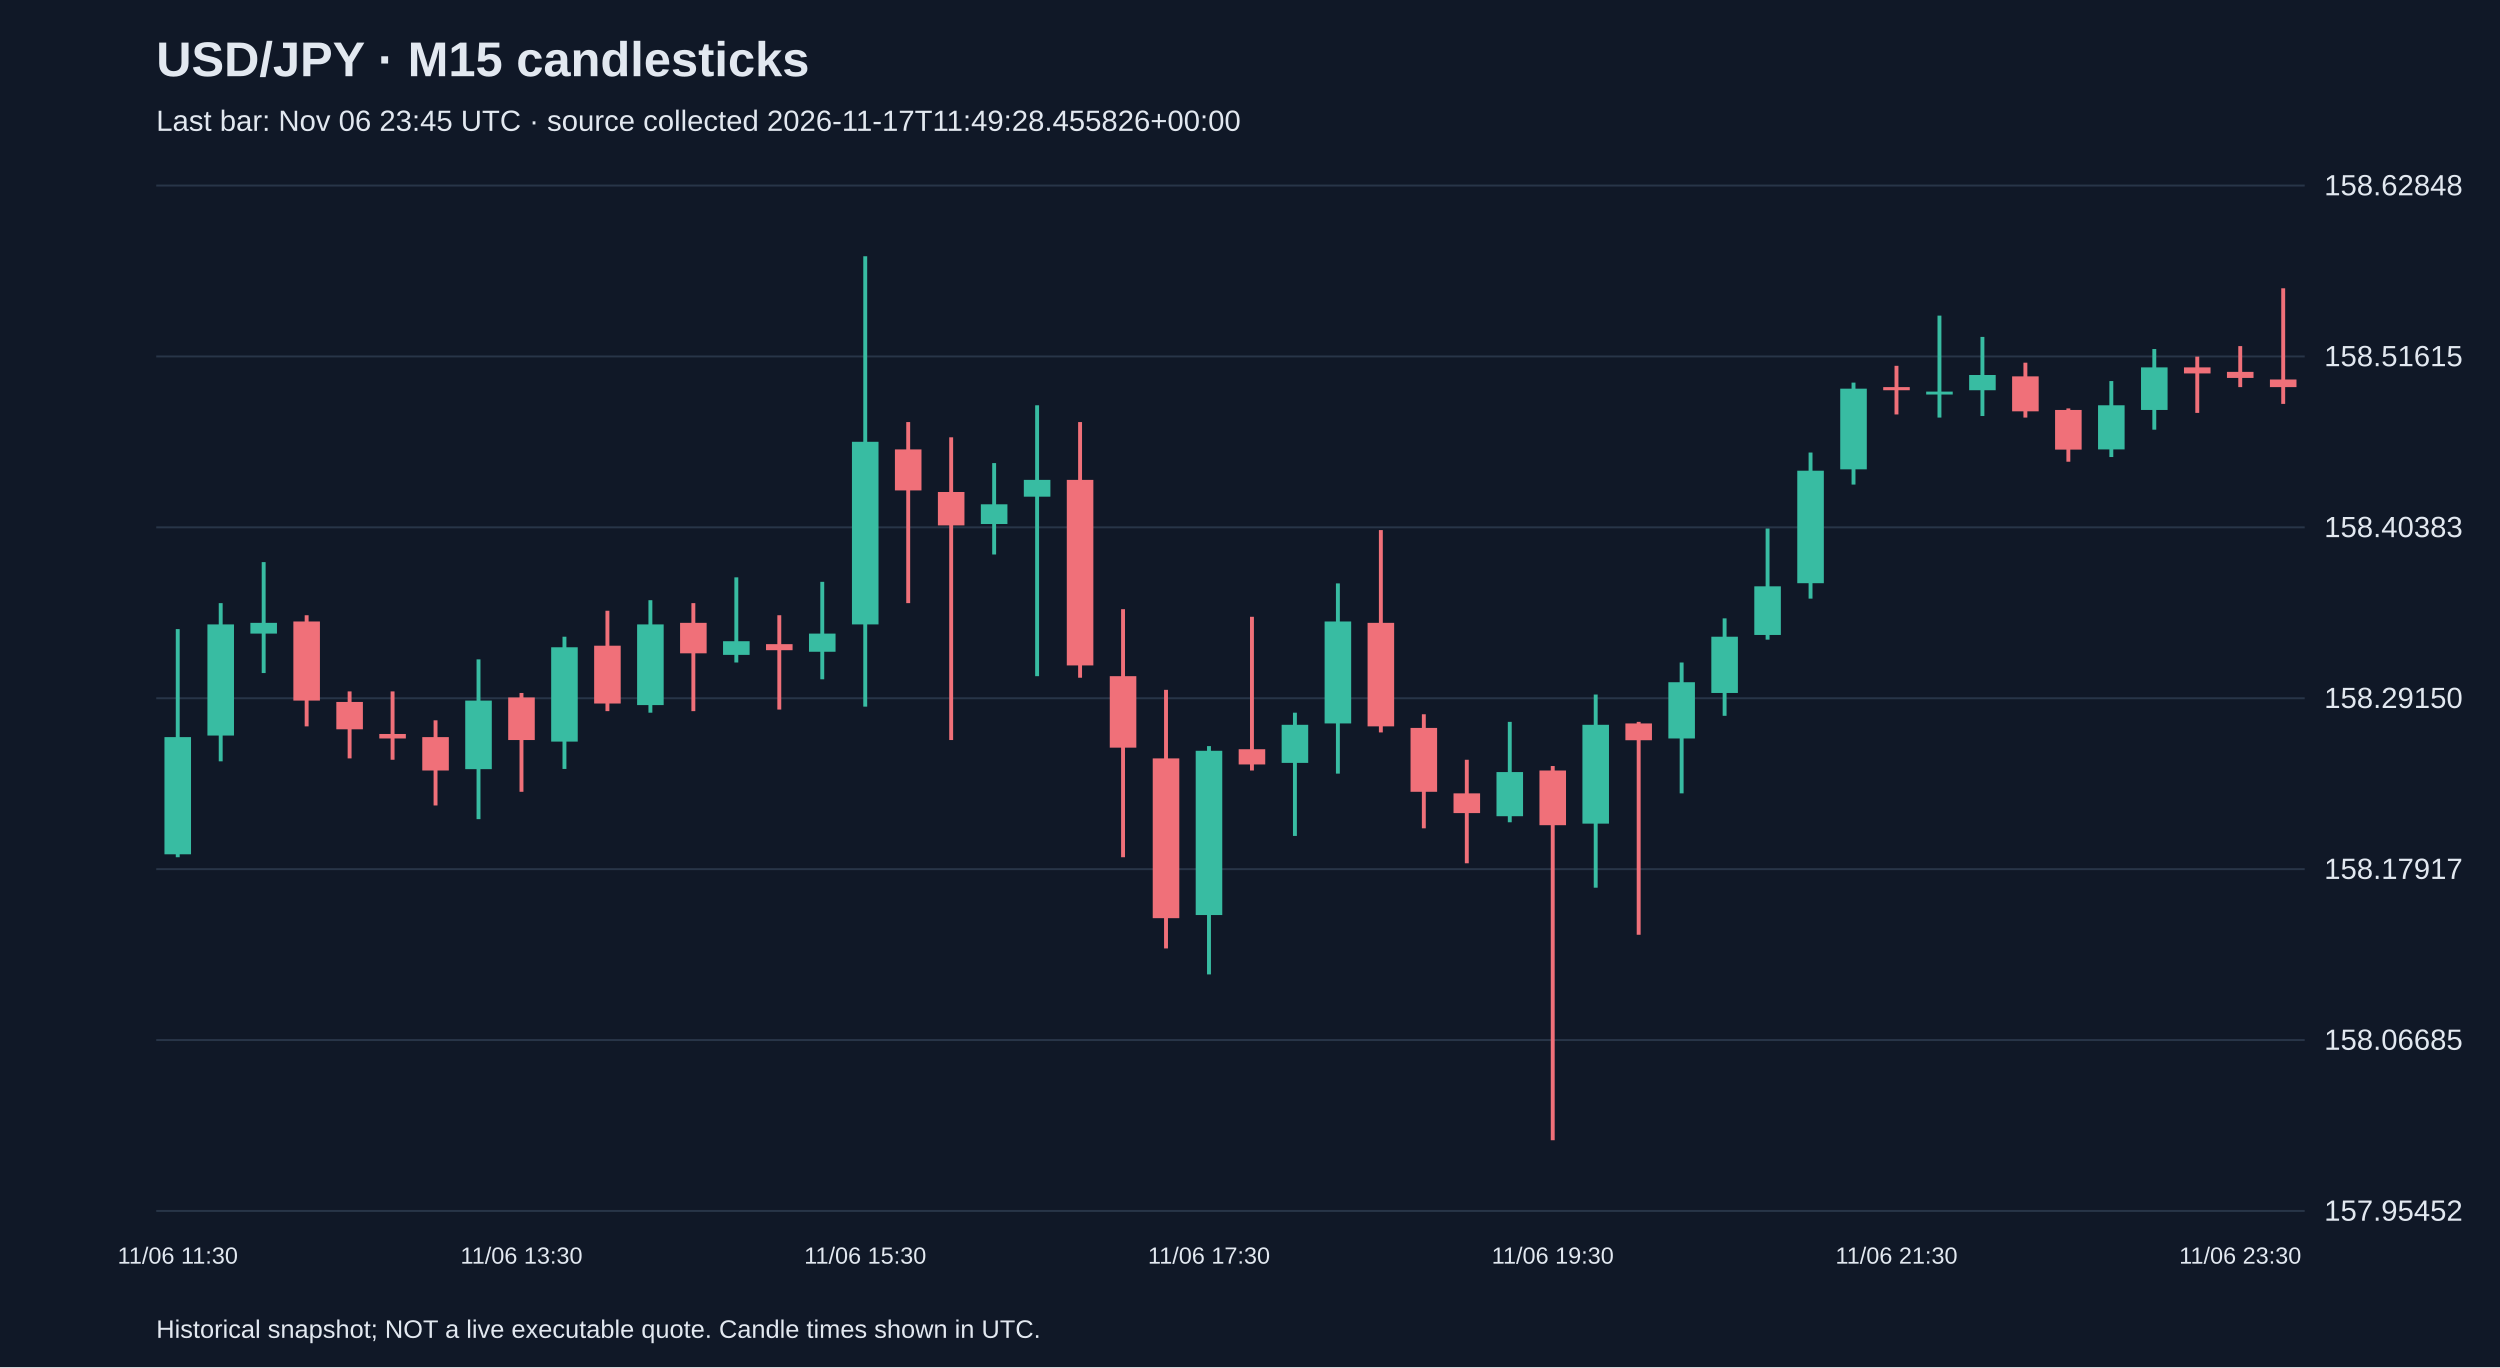
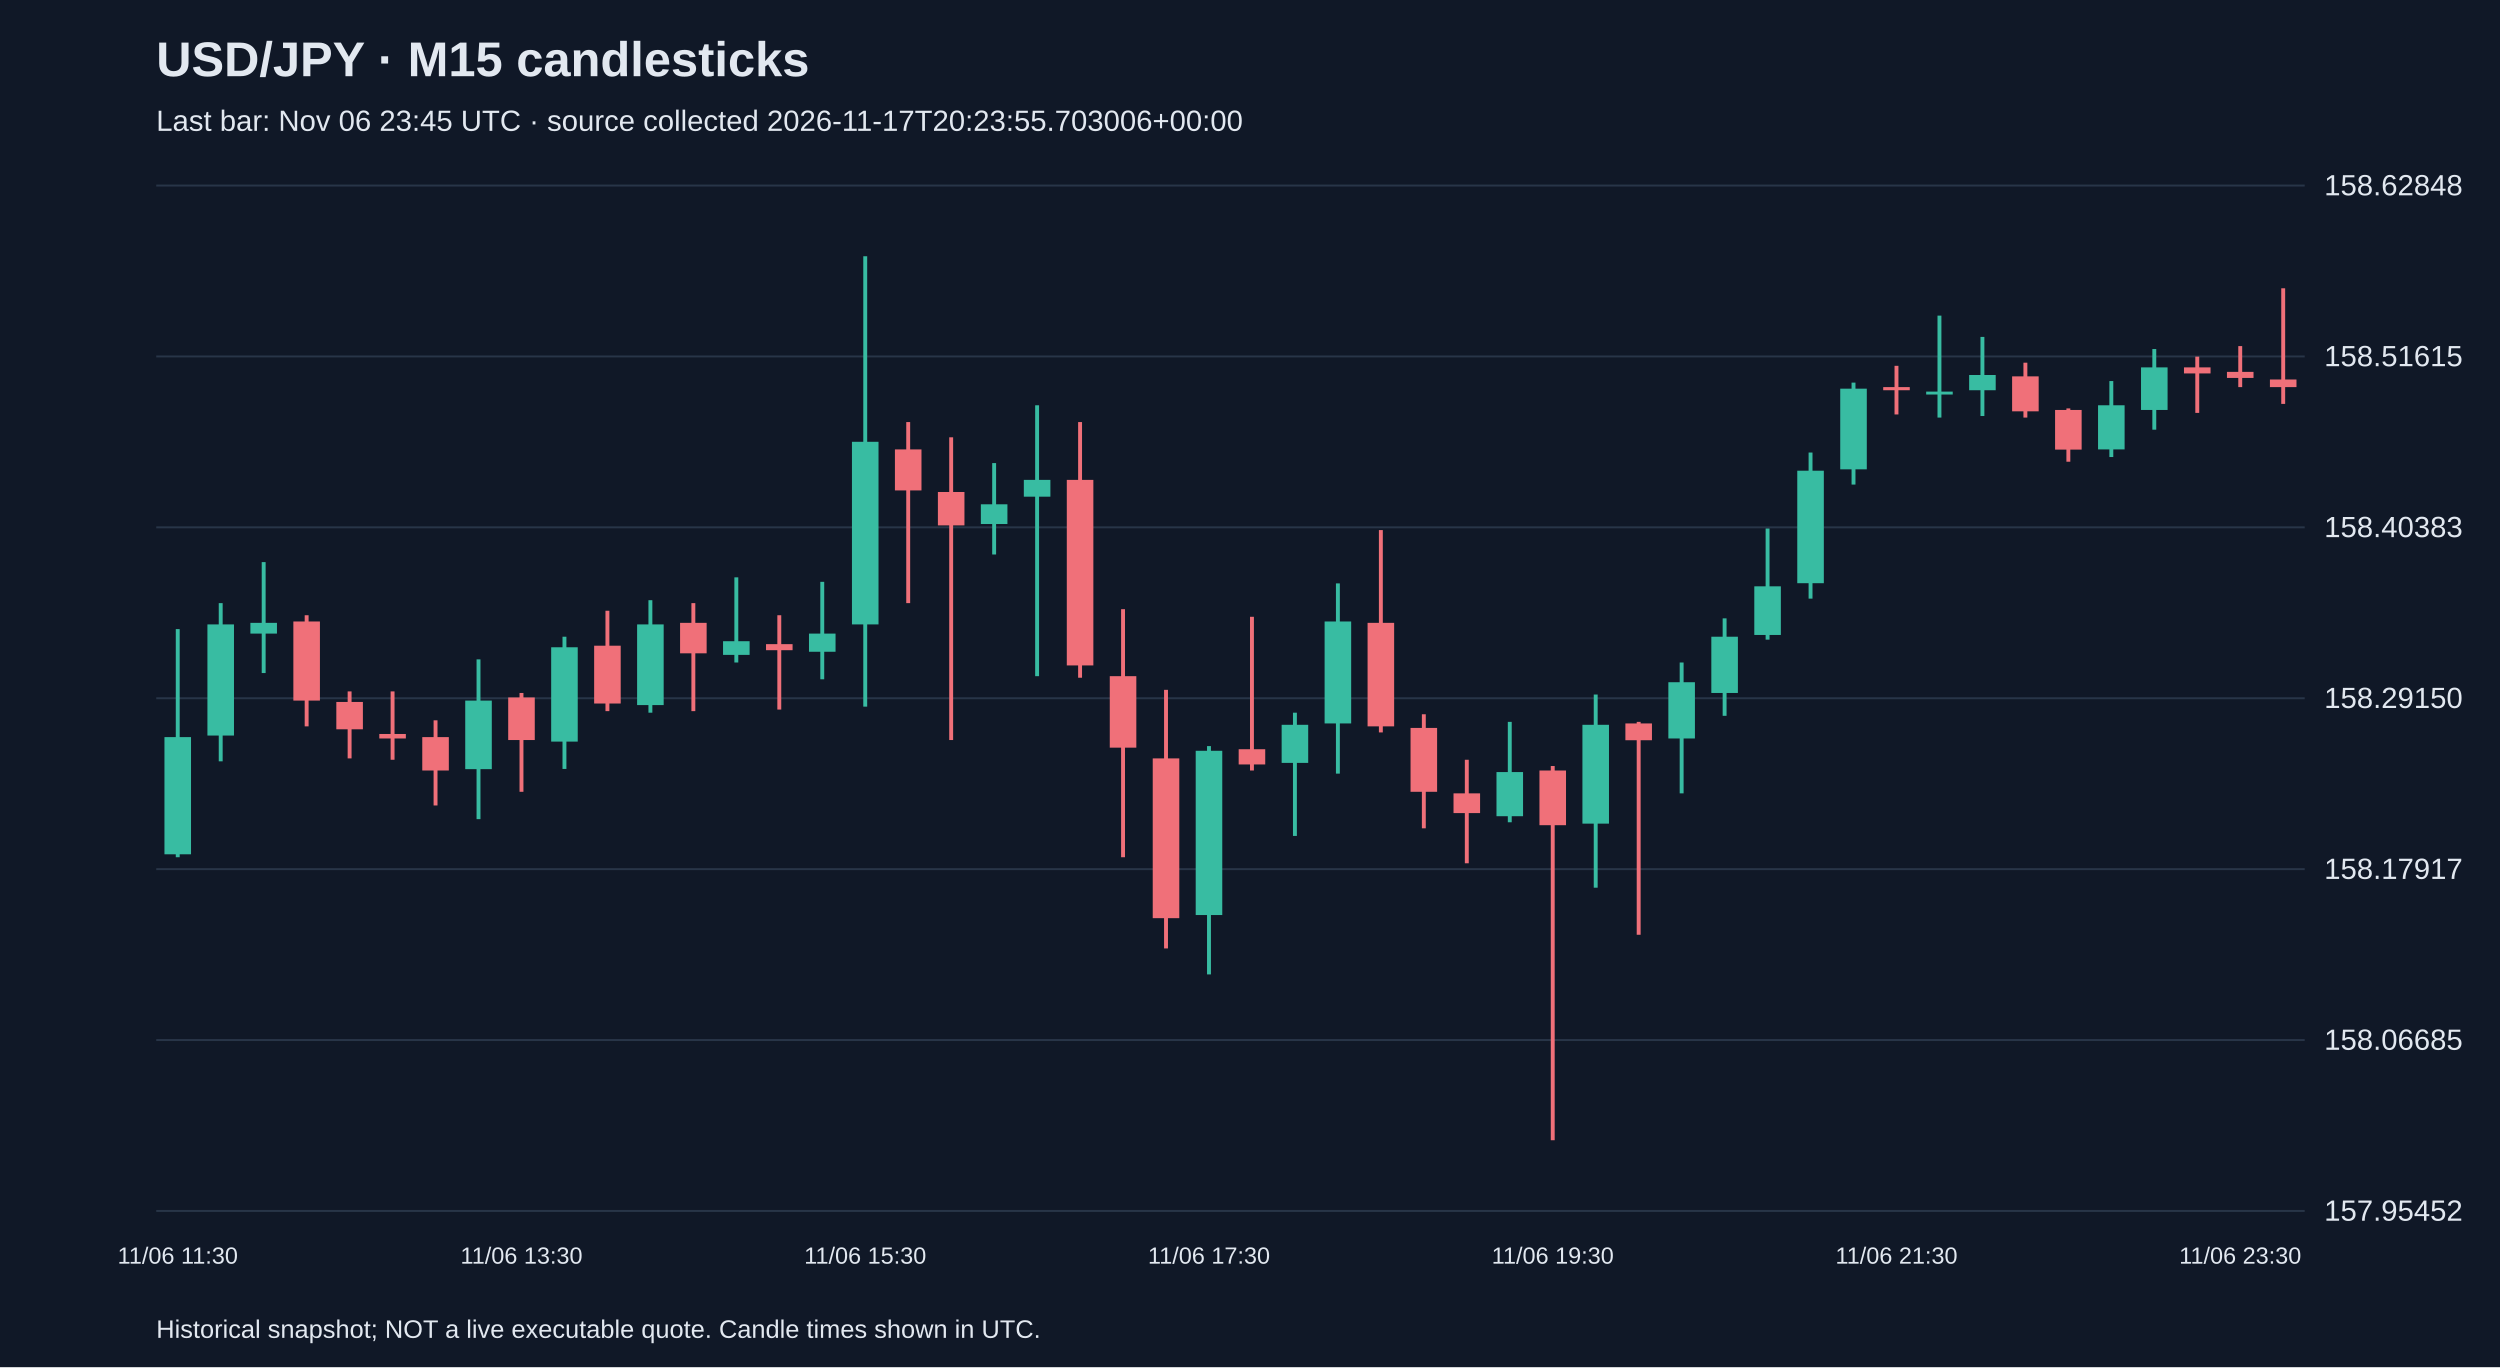
<svg xmlns="http://www.w3.org/2000/svg" viewBox="0 0 1280 700">
  <rect width="100%" height="100%" fill="#101827" />
  <style>text{font-family:Arial,sans-serif;fill:#e2e8f0}</style>
  <text x="80" y="39" font-size="25" font-weight="bold">USD/JPY · M15 candlesticks</text>
-   <text x="80" y="67" font-size="15" fill="#a6b1c5">Last bar: Nov 06 23:45 UTC · source collected 2026-11-17T11:49:28.455826+00:00</text>
+   <text x="80" y="67" font-size="15" fill="#a6b1c5">Last bar: Nov 06 23:45 UTC · source collected 2026-11-17T20:23:55.703006+00:00</text>
  <line x1="80" y1="620.0" x2="1180" y2="620.0" stroke="#283548" />
  <text x="1190" y="625.0" font-size="15">157.95452</text>
  <line x1="80" y1="532.5" x2="1180" y2="532.5" stroke="#283548" />
  <text x="1190" y="537.5" font-size="15">158.06685</text>
  <line x1="80" y1="445.0" x2="1180" y2="445.0" stroke="#283548" />
  <text x="1190" y="450.0" font-size="15">158.17917</text>
  <line x1="80" y1="357.5" x2="1180" y2="357.5" stroke="#283548" />
  <text x="1190" y="362.5" font-size="15">158.29150</text>
  <line x1="80" y1="270.0" x2="1180" y2="270.0" stroke="#283548" />
  <text x="1190" y="275.0" font-size="15">158.40383</text>
  <line x1="80" y1="182.5" x2="1180" y2="182.5" stroke="#283548" />
  <text x="1190" y="187.5" font-size="15">158.51615</text>
  <line x1="80" y1="95.0" x2="1180" y2="95.0" stroke="#283548" />
  <text x="1190" y="100.0" font-size="15">158.62848</text>
  <line x1="91.0" y1="322.1" x2="91.0" y2="438.9" stroke="#38bca2" stroke-width="2" />
  <rect x="84.2" y="377.4" width="13.6" height="60.0" fill="#38bca2" />
  <text x="91.0" y="647" text-anchor="middle" font-size="12">11/06 11:30</text>
  <line x1="113.0" y1="308.8" x2="113.0" y2="389.8" stroke="#38bca2" stroke-width="2" />
  <rect x="106.2" y="319.7" width="13.6" height="56.9" fill="#38bca2" />
  <line x1="135.0" y1="287.8" x2="135.0" y2="344.6" stroke="#38bca2" stroke-width="2" />
  <rect x="128.2" y="318.9" width="13.6" height="5.5" fill="#38bca2" />
  <line x1="157.0" y1="315.0" x2="157.0" y2="371.9" stroke="#f07079" stroke-width="2" />
  <rect x="150.2" y="318.2" width="13.6" height="40.5" fill="#f07079" />
  <line x1="179.0" y1="354.0" x2="179.0" y2="388.3" stroke="#f07079" stroke-width="2" />
  <rect x="172.2" y="359.4" width="13.6" height="14.0" fill="#f07079" />
  <line x1="201.0" y1="354.0" x2="201.0" y2="389.0" stroke="#f07079" stroke-width="2" />
  <rect x="194.2" y="375.8" width="13.6" height="2.3" fill="#f07079" />
  <line x1="223.0" y1="368.8" x2="223.0" y2="412.4" stroke="#f07079" stroke-width="2" />
  <rect x="216.2" y="377.4" width="13.6" height="17.1" fill="#f07079" />
  <line x1="245.0" y1="337.6" x2="245.0" y2="419.4" stroke="#38bca2" stroke-width="2" />
  <rect x="238.2" y="358.7" width="13.6" height="35.1" fill="#38bca2" />
  <line x1="267.0" y1="354.8" x2="267.0" y2="405.4" stroke="#f07079" stroke-width="2" />
  <rect x="260.2" y="357.1" width="13.6" height="21.8" fill="#f07079" />
  <text x="267.0" y="647" text-anchor="middle" font-size="12">11/06 13:30</text>
  <line x1="289.0" y1="326.0" x2="289.0" y2="393.7" stroke="#38bca2" stroke-width="2" />
  <rect x="282.2" y="331.4" width="13.6" height="48.3" fill="#38bca2" />
  <line x1="311.0" y1="312.7" x2="311.0" y2="364.1" stroke="#f07079" stroke-width="2" />
  <rect x="304.2" y="330.6" width="13.6" height="29.6" fill="#f07079" />
  <line x1="333.0" y1="307.3" x2="333.0" y2="364.9" stroke="#38bca2" stroke-width="2" />
  <rect x="326.2" y="319.7" width="13.6" height="41.3" fill="#38bca2" />
  <line x1="355.0" y1="308.8" x2="355.0" y2="364.1" stroke="#f07079" stroke-width="2" />
  <rect x="348.2" y="318.9" width="13.6" height="15.6" fill="#f07079" />
  <line x1="377.0" y1="295.6" x2="377.0" y2="339.2" stroke="#38bca2" stroke-width="2" />
  <rect x="370.2" y="328.3" width="13.6" height="7.0" fill="#38bca2" />
  <line x1="399.0" y1="315.0" x2="399.0" y2="363.3" stroke="#f07079" stroke-width="2" />
  <rect x="392.2" y="329.8" width="13.6" height="3.1" fill="#f07079" />
  <line x1="421.0" y1="297.9" x2="421.0" y2="347.8" stroke="#38bca2" stroke-width="2" />
  <rect x="414.2" y="324.4" width="13.6" height="9.3" fill="#38bca2" />
  <line x1="443.0" y1="131.2" x2="443.0" y2="361.8" stroke="#38bca2" stroke-width="2" />
  <rect x="436.2" y="226.2" width="13.6" height="93.5" fill="#38bca2" />
  <text x="443.0" y="647" text-anchor="middle" font-size="12">11/06 15:30</text>
  <line x1="465.0" y1="216.1" x2="465.0" y2="308.8" stroke="#f07079" stroke-width="2" />
  <rect x="458.2" y="230.1" width="13.6" height="21.0" fill="#f07079" />
  <line x1="487.0" y1="223.9" x2="487.0" y2="378.9" stroke="#f07079" stroke-width="2" />
  <rect x="480.2" y="251.9" width="13.6" height="17.1" fill="#f07079" />
  <line x1="509.0" y1="237.1" x2="509.0" y2="283.9" stroke="#38bca2" stroke-width="2" />
  <rect x="502.2" y="258.2" width="13.6" height="10.1" fill="#38bca2" />
  <line x1="531.0" y1="207.5" x2="531.0" y2="346.2" stroke="#38bca2" stroke-width="2" />
  <rect x="524.2" y="245.7" width="13.6" height="8.6" fill="#38bca2" />
  <line x1="553.0" y1="216.1" x2="553.0" y2="347.0" stroke="#f07079" stroke-width="2" />
  <rect x="546.2" y="245.7" width="13.6" height="95.0" fill="#f07079" />
  <line x1="575.0" y1="311.9" x2="575.0" y2="438.9" stroke="#f07079" stroke-width="2" />
  <rect x="568.2" y="346.2" width="13.6" height="36.6" fill="#f07079" />
  <line x1="597.0" y1="353.2" x2="597.0" y2="485.6" stroke="#f07079" stroke-width="2" />
  <rect x="590.2" y="388.3" width="13.6" height="81.8" fill="#f07079" />
  <line x1="619.0" y1="382.0" x2="619.0" y2="498.9" stroke="#38bca2" stroke-width="2" />
  <rect x="612.2" y="384.4" width="13.6" height="84.1" fill="#38bca2" />
  <text x="619.0" y="647" text-anchor="middle" font-size="12">11/06 17:30</text>
  <line x1="641.0" y1="315.8" x2="641.0" y2="394.5" stroke="#f07079" stroke-width="2" />
  <rect x="634.2" y="383.6" width="13.6" height="7.8" fill="#f07079" />
  <line x1="663.0" y1="364.9" x2="663.0" y2="428.0" stroke="#38bca2" stroke-width="2" />
  <rect x="656.2" y="371.1" width="13.6" height="19.5" fill="#38bca2" />
  <line x1="685.0" y1="298.7" x2="685.0" y2="396.1" stroke="#38bca2" stroke-width="2" />
  <rect x="678.2" y="318.2" width="13.6" height="52.2" fill="#38bca2" />
  <line x1="707.0" y1="271.4" x2="707.0" y2="375.0" stroke="#f07079" stroke-width="2" />
  <rect x="700.2" y="318.9" width="13.6" height="53.0" fill="#f07079" />
  <line x1="729.0" y1="365.7" x2="729.0" y2="424.1" stroke="#f07079" stroke-width="2" />
  <rect x="722.2" y="372.7" width="13.6" height="32.7" fill="#f07079" />
  <line x1="751.0" y1="389.0" x2="751.0" y2="442.0" stroke="#f07079" stroke-width="2" />
  <rect x="744.2" y="406.2" width="13.6" height="10.1" fill="#f07079" />
  <line x1="773.0" y1="369.6" x2="773.0" y2="421.0" stroke="#38bca2" stroke-width="2" />
  <rect x="766.2" y="395.3" width="13.6" height="22.6" fill="#38bca2" />
  <line x1="795.0" y1="392.2" x2="795.0" y2="583.8" stroke="#f07079" stroke-width="2" />
  <rect x="788.2" y="394.5" width="13.6" height="28.0" fill="#f07079" />
  <text x="795.0" y="647" text-anchor="middle" font-size="12">11/06 19:30</text>
  <line x1="817.0" y1="355.6" x2="817.0" y2="454.5" stroke="#38bca2" stroke-width="2" />
  <rect x="810.2" y="371.1" width="13.6" height="50.6" fill="#38bca2" />
  <line x1="839.0" y1="369.6" x2="839.0" y2="478.6" stroke="#f07079" stroke-width="2" />
  <rect x="832.2" y="370.4" width="13.6" height="8.6" fill="#f07079" />
  <line x1="861.0" y1="339.2" x2="861.0" y2="406.2" stroke="#38bca2" stroke-width="2" />
  <rect x="854.2" y="349.3" width="13.6" height="28.8" fill="#38bca2" />
  <line x1="883.0" y1="316.6" x2="883.0" y2="366.5" stroke="#38bca2" stroke-width="2" />
  <rect x="876.2" y="326.0" width="13.6" height="28.8" fill="#38bca2" />
  <line x1="905.0" y1="270.6" x2="905.0" y2="327.5" stroke="#38bca2" stroke-width="2" />
  <rect x="898.2" y="300.2" width="13.6" height="24.9" fill="#38bca2" />
  <line x1="927.0" y1="231.7" x2="927.0" y2="306.5" stroke="#38bca2" stroke-width="2" />
  <rect x="920.2" y="241.0" width="13.6" height="57.6" fill="#38bca2" />
  <line x1="949.0" y1="195.9" x2="949.0" y2="248.1" stroke="#38bca2" stroke-width="2" />
  <rect x="942.2" y="199.0" width="13.6" height="41.3" fill="#38bca2" />
  <line x1="971.0" y1="187.3" x2="971.0" y2="212.2" stroke="#f07079" stroke-width="2" />
  <rect x="964.2" y="198.2" width="13.6" height="1.6" fill="#f07079" />
  <text x="971.0" y="647" text-anchor="middle" font-size="12">11/06 21:30</text>
  <line x1="993.0" y1="161.6" x2="993.0" y2="213.8" stroke="#38bca2" stroke-width="2" />
  <rect x="986.2" y="200.5" width="13.6" height="1.5" fill="#38bca2" />
  <line x1="1015.0" y1="172.5" x2="1015.0" y2="213.0" stroke="#38bca2" stroke-width="2" />
  <rect x="1008.2" y="192.0" width="13.6" height="7.8" fill="#38bca2" />
  <line x1="1037.0" y1="185.7" x2="1037.0" y2="213.8" stroke="#f07079" stroke-width="2" />
  <rect x="1030.2" y="192.7" width="13.6" height="17.9" fill="#f07079" />
  <line x1="1059.0" y1="209.1" x2="1059.0" y2="236.4" stroke="#f07079" stroke-width="2" />
  <rect x="1052.2" y="209.9" width="13.6" height="20.3" fill="#f07079" />
  <line x1="1081.0" y1="195.1" x2="1081.0" y2="234.0" stroke="#38bca2" stroke-width="2" />
  <rect x="1074.2" y="207.5" width="13.6" height="22.6" fill="#38bca2" />
  <line x1="1103.0" y1="178.7" x2="1103.0" y2="220.0" stroke="#38bca2" stroke-width="2" />
  <rect x="1096.2" y="188.1" width="13.6" height="21.8" fill="#38bca2" />
  <line x1="1125.0" y1="182.6" x2="1125.0" y2="211.4" stroke="#f07079" stroke-width="2" />
  <rect x="1118.2" y="188.1" width="13.6" height="3.1" fill="#f07079" />
  <line x1="1147.0" y1="177.2" x2="1147.0" y2="198.2" stroke="#f07079" stroke-width="2" />
  <rect x="1140.2" y="190.4" width="13.6" height="3.1" fill="#f07079" />
  <text x="1147.0" y="647" text-anchor="middle" font-size="12">11/06 23:30</text>
  <line x1="1169.0" y1="147.6" x2="1169.0" y2="206.8" stroke="#f07079" stroke-width="2" />
  <rect x="1162.2" y="194.3" width="13.6" height="3.9" fill="#f07079" />
  <text x="80" y="685" font-size="13">Historical snapshot; NOT a live executable quote. Candle times shown in UTC.</text>
</svg>
